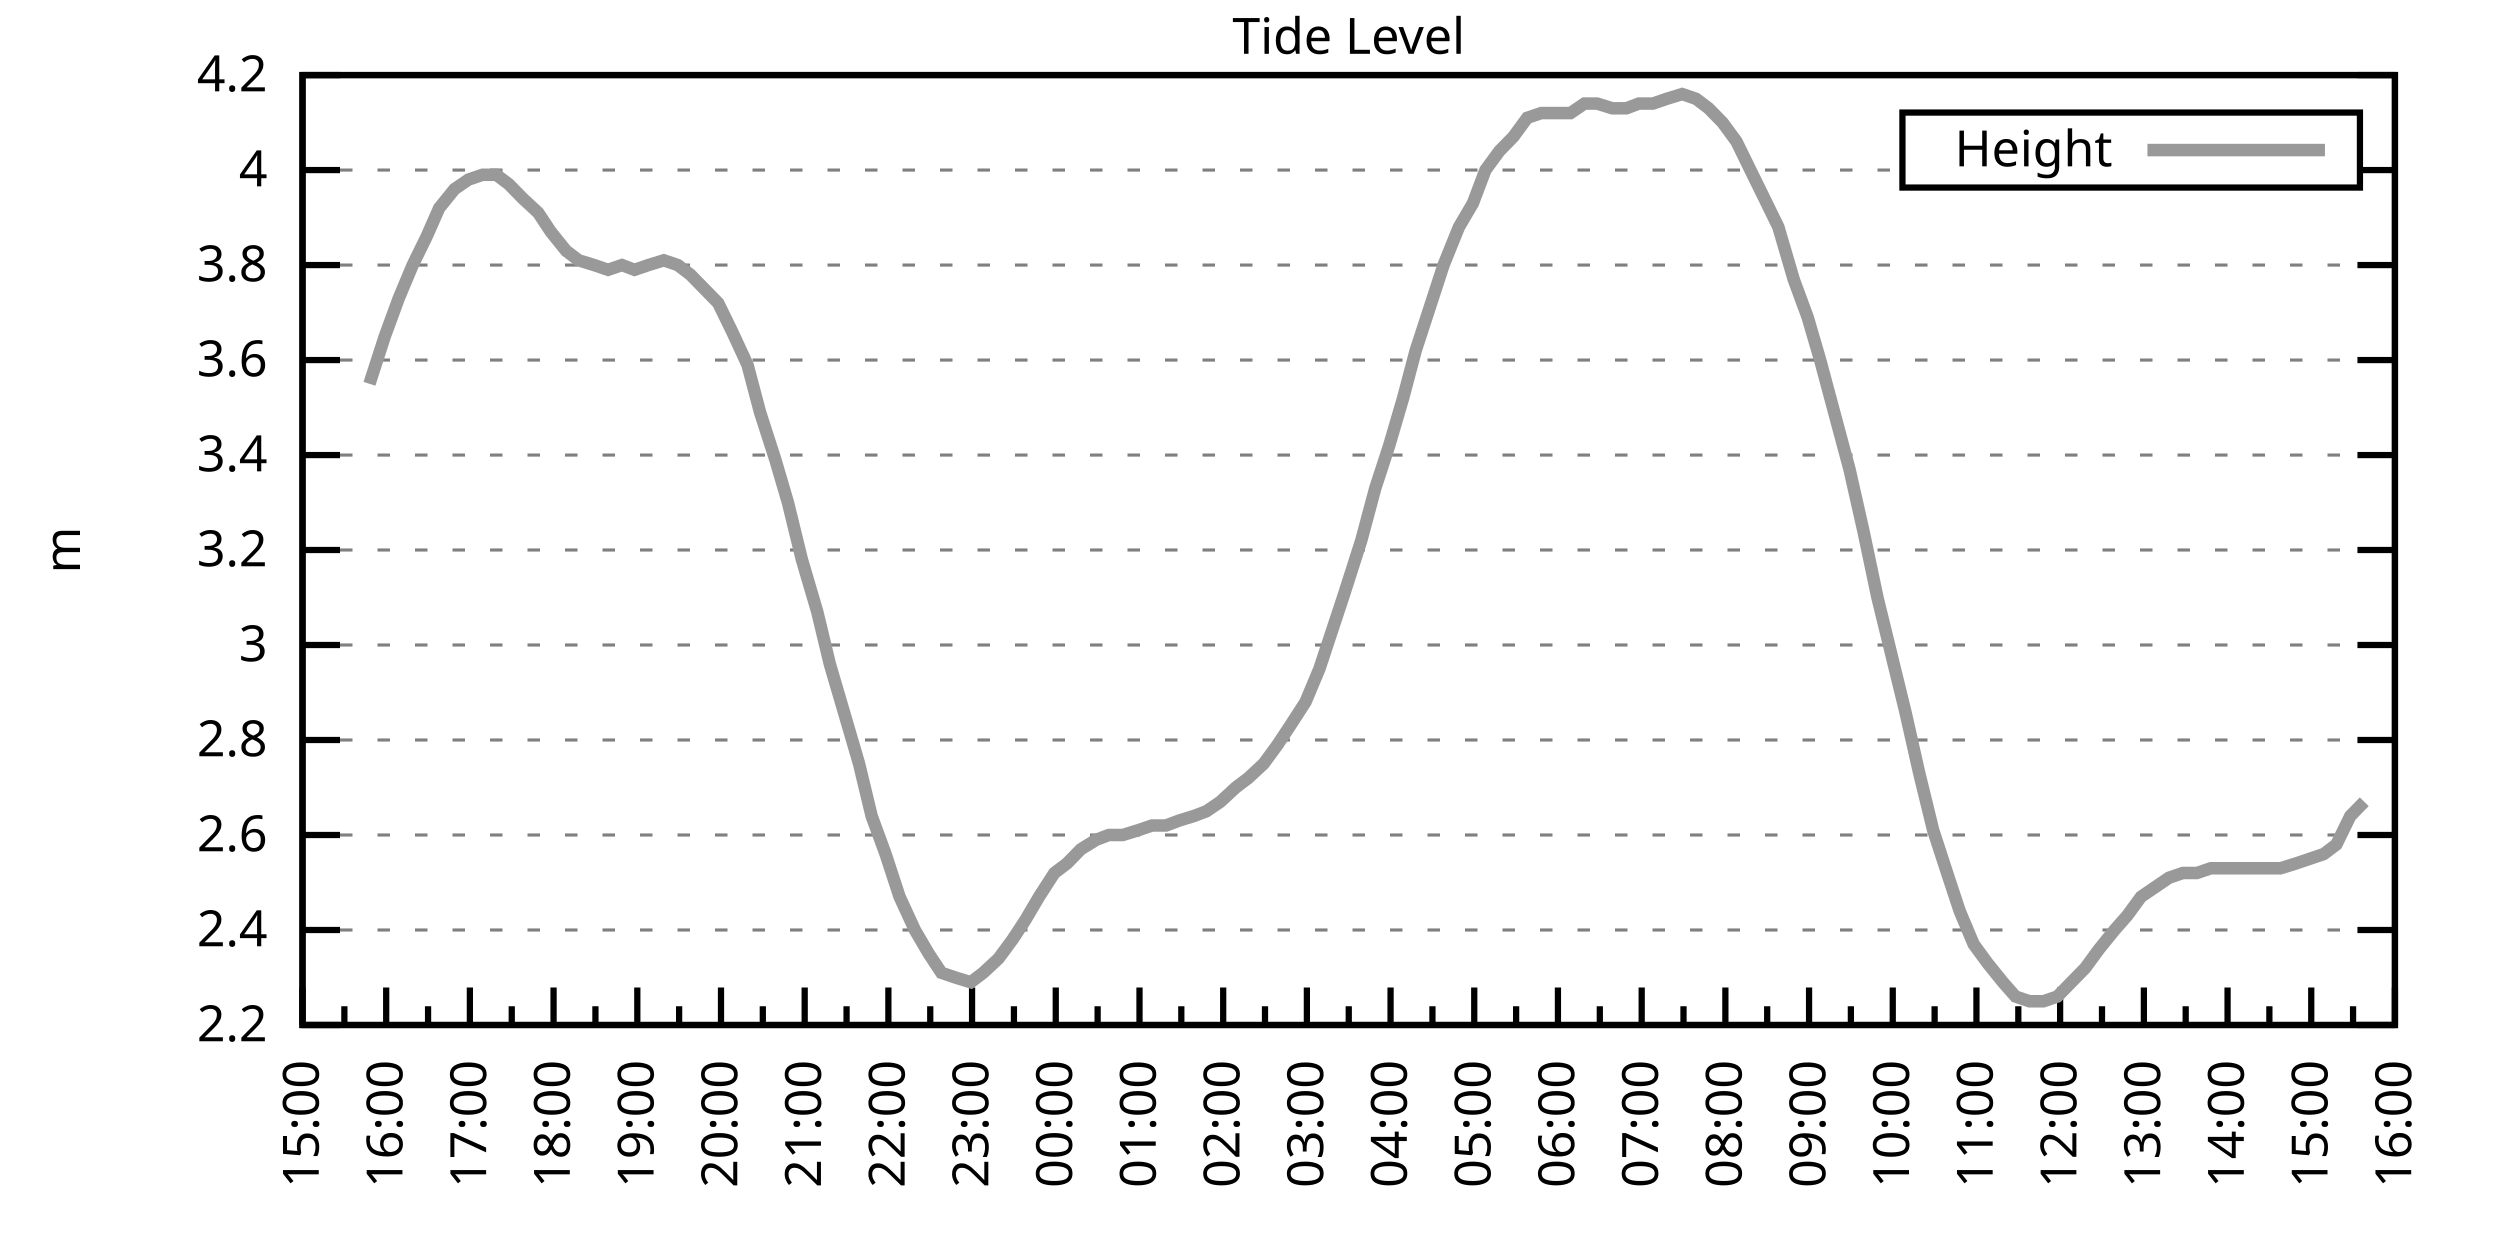
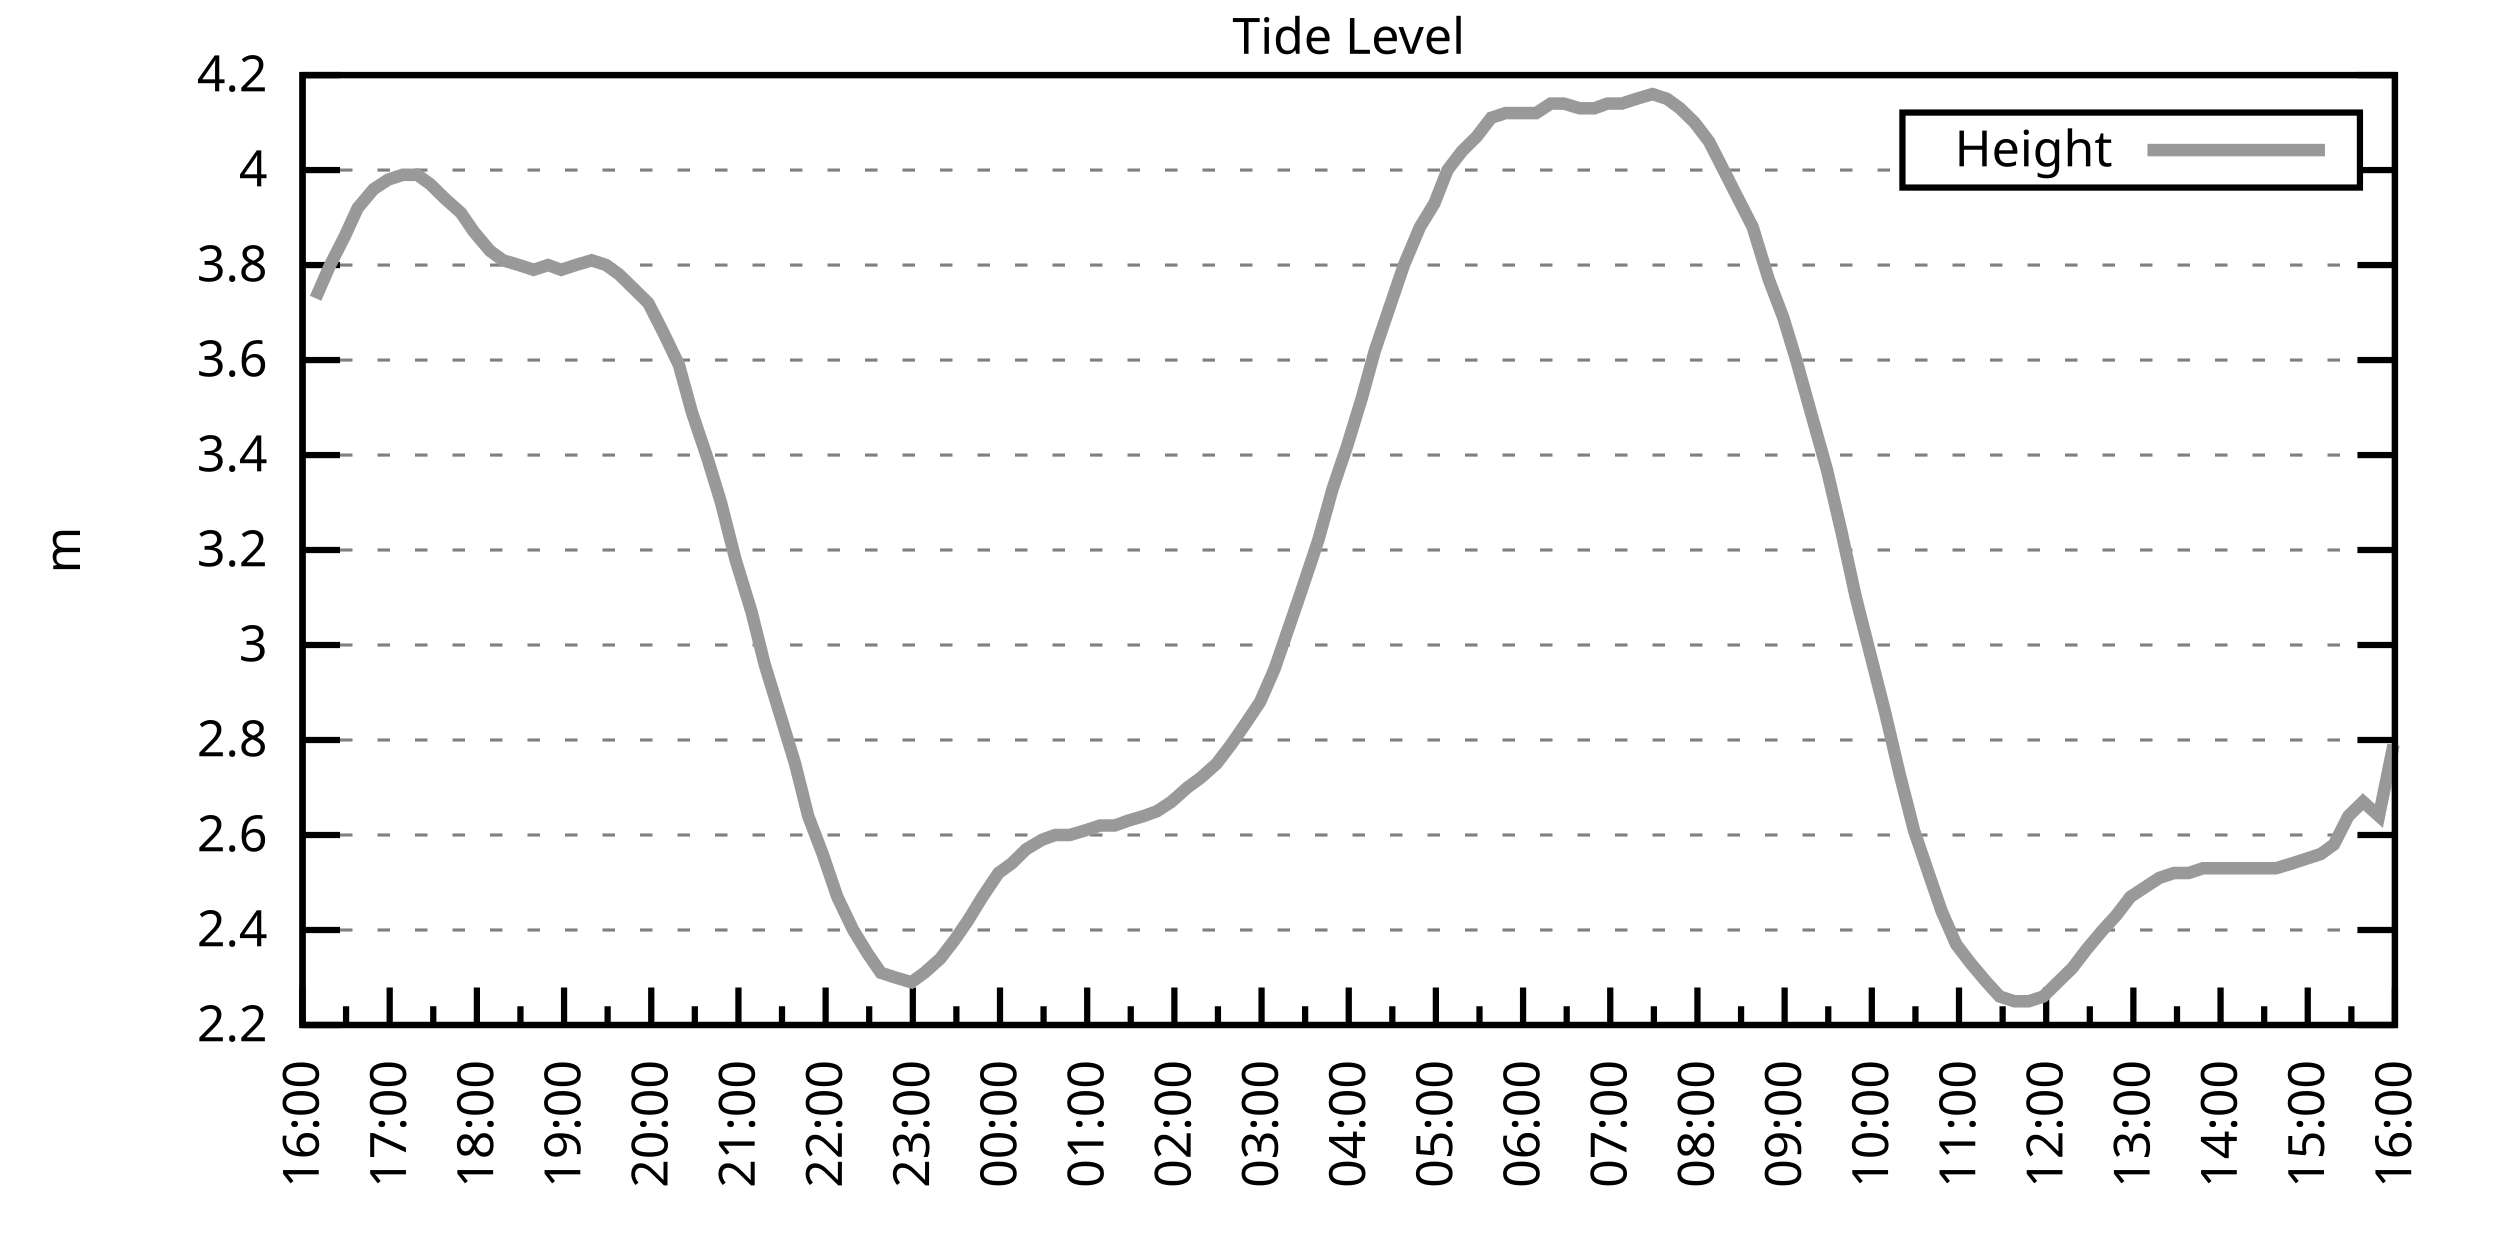
<svg xmlns="http://www.w3.org/2000/svg" xmlns:xlink="http://www.w3.org/1999/xlink" width="400" height="200" viewBox="0 0 400 200">
  <g id="gnuplot_canvas">
    <rect x="0" y="0" width="400" height="200" fill="none" />
    <defs>
      <circle id="gpDot" r="0.5" stroke-width="0.5" stroke="currentColor" />
      <path id="gpPt0" stroke-width="0.333" stroke="currentColor" d="M-1,0 h2 M0,-1 v2" />
      <path id="gpPt1" stroke-width="0.333" stroke="currentColor" d="M-1,-1 L1,1 M1,-1 L-1,1" />
      <path id="gpPt2" stroke-width="0.333" stroke="currentColor" d="M-1,0 L1,0 M0,-1 L0,1 M-1,-1 L1,1 M-1,1 L1,-1" />
      <rect id="gpPt3" stroke-width="0.333" stroke="currentColor" x="-1" y="-1" width="2" height="2" />
      <rect id="gpPt4" stroke-width="0.333" stroke="currentColor" fill="currentColor" x="-1" y="-1" width="2" height="2" />
      <circle id="gpPt5" stroke-width="0.333" stroke="currentColor" cx="0" cy="0" r="1" />
      <use xlink:href="#gpPt5" id="gpPt6" fill="currentColor" stroke="none" />
      <path id="gpPt7" stroke-width="0.333" stroke="currentColor" d="M0,-1.33 L-1.33,0.67 L1.33,0.67 z" />
      <use xlink:href="#gpPt7" id="gpPt8" fill="currentColor" stroke="none" />
      <use xlink:href="#gpPt7" id="gpPt9" stroke="currentColor" transform="rotate(180)" />
      <use xlink:href="#gpPt9" id="gpPt10" fill="currentColor" stroke="none" />
      <use xlink:href="#gpPt3" id="gpPt11" stroke="currentColor" transform="rotate(45)" />
      <use xlink:href="#gpPt11" id="gpPt12" fill="currentColor" stroke="none" />
      <path id="gpPt13" stroke-width="0.333" stroke="currentColor" d="M0,1.330 L1.265,0.411 L0.782,-1.067 L-0.782,-1.076 L-1.265,0.411 z" />
      <use xlink:href="#gpPt13" id="gpPt14" fill="currentColor" stroke="none" />
      <filter id="textbox" filterUnits="objectBoundingBox" x="0" y="0" height="1" width="1">
        <feFlood flood-color="white" flood-opacity="1" result="bgnd" />
        <feComposite in="SourceGraphic" in2="bgnd" operator="atop" />
      </filter>
      <filter id="greybox" filterUnits="objectBoundingBox" x="0" y="0" height="1" width="1">
        <feFlood flood-color="lightgrey" flood-opacity="1" result="grey" />
        <feComposite in="SourceGraphic" in2="grey" operator="atop" />
      </filter>
    </defs>
    <g fill="none" color="white" stroke="currentColor" stroke-width="1.00" stroke-linecap="butt" stroke-linejoin="miter">
</g>
    <g fill="none" color="black" stroke="currentColor" stroke-width="1.00" stroke-linecap="butt" stroke-linejoin="miter">
      <g stroke="none" shape-rendering="crispEdges">
        <polygon fill="rgb(255, 255, 255)" points="48.40,164.00 383.18,164.00 383.18,12.02 48.40,12.02 " />
      </g>
    </g>
    <g fill="none" color="black" stroke="currentColor" stroke-width="1.00" stroke-linecap="butt" stroke-linejoin="miter">
</g>
    <g fill="none" color="black" stroke="black" stroke-width="0.50" stroke-linecap="butt" stroke-linejoin="miter">
</g>
    <g fill="none" color="gray" stroke="currentColor" stroke-width="0.50" stroke-linecap="butt" stroke-linejoin="miter">
      <path stroke="gray" stroke-dasharray="2,4" class="gridline" d="M48.40,164.00 L383.19,164.00  " />
    </g>
    <g fill="none" color="gray" stroke="gray" stroke-width="1.00" stroke-linecap="butt" stroke-linejoin="miter">
</g>
    <g fill="none" color="black" stroke="currentColor" stroke-width="1.00" stroke-linecap="butt" stroke-linejoin="miter">
      <path stroke="black" d="M48.40,164.00 L54.40,164.00 M383.19,164.00 L377.19,164.00  " />
      <g transform="translate(42.80,166.60)" stroke="none" fill="black" font-family="Sans" font-size="8.00" text-anchor="end">
        <text>
          <tspan font-family="Sans"> 2.2</tspan>
        </text>
      </g>
    </g>
    <g fill="none" color="black" stroke="currentColor" stroke-width="1.00" stroke-linecap="butt" stroke-linejoin="miter">
</g>
    <g fill="none" color="black" stroke="black" stroke-width="0.50" stroke-linecap="butt" stroke-linejoin="miter">
</g>
    <g fill="none" color="gray" stroke="currentColor" stroke-width="0.50" stroke-linecap="butt" stroke-linejoin="miter">
      <path stroke="gray" stroke-dasharray="2,4" class="gridline" d="M48.40,148.80 L383.19,148.80  " />
    </g>
    <g fill="none" color="gray" stroke="gray" stroke-width="1.00" stroke-linecap="butt" stroke-linejoin="miter">
</g>
    <g fill="none" color="black" stroke="currentColor" stroke-width="1.00" stroke-linecap="butt" stroke-linejoin="miter">
      <path stroke="black" d="M48.40,148.80 L54.40,148.80 M383.19,148.80 L377.19,148.80  " />
      <g transform="translate(42.80,151.40)" stroke="none" fill="black" font-family="Sans" font-size="8.00" text-anchor="end">
        <text>
          <tspan font-family="Sans"> 2.4</tspan>
        </text>
      </g>
    </g>
    <g fill="none" color="black" stroke="currentColor" stroke-width="1.00" stroke-linecap="butt" stroke-linejoin="miter">
</g>
    <g fill="none" color="black" stroke="black" stroke-width="0.50" stroke-linecap="butt" stroke-linejoin="miter">
</g>
    <g fill="none" color="gray" stroke="currentColor" stroke-width="0.50" stroke-linecap="butt" stroke-linejoin="miter">
      <path stroke="gray" stroke-dasharray="2,4" class="gridline" d="M48.40,133.60 L383.19,133.60  " />
    </g>
    <g fill="none" color="gray" stroke="gray" stroke-width="1.00" stroke-linecap="butt" stroke-linejoin="miter">
</g>
    <g fill="none" color="black" stroke="currentColor" stroke-width="1.00" stroke-linecap="butt" stroke-linejoin="miter">
      <path stroke="black" d="M48.40,133.60 L54.40,133.60 M383.19,133.60 L377.19,133.60  " />
      <g transform="translate(42.80,136.20)" stroke="none" fill="black" font-family="Sans" font-size="8.00" text-anchor="end">
        <text>
          <tspan font-family="Sans"> 2.6</tspan>
        </text>
      </g>
    </g>
    <g fill="none" color="black" stroke="currentColor" stroke-width="1.00" stroke-linecap="butt" stroke-linejoin="miter">
</g>
    <g fill="none" color="black" stroke="black" stroke-width="0.50" stroke-linecap="butt" stroke-linejoin="miter">
</g>
    <g fill="none" color="gray" stroke="currentColor" stroke-width="0.50" stroke-linecap="butt" stroke-linejoin="miter">
      <path stroke="gray" stroke-dasharray="2,4" class="gridline" d="M48.40,118.40 L383.19,118.40  " />
    </g>
    <g fill="none" color="gray" stroke="gray" stroke-width="1.00" stroke-linecap="butt" stroke-linejoin="miter">
</g>
    <g fill="none" color="black" stroke="currentColor" stroke-width="1.00" stroke-linecap="butt" stroke-linejoin="miter">
      <path stroke="black" d="M48.40,118.40 L54.40,118.40 M383.19,118.40 L377.19,118.40  " />
      <g transform="translate(42.80,121.00)" stroke="none" fill="black" font-family="Sans" font-size="8.00" text-anchor="end">
        <text>
          <tspan font-family="Sans"> 2.8</tspan>
        </text>
      </g>
    </g>
    <g fill="none" color="black" stroke="currentColor" stroke-width="1.00" stroke-linecap="butt" stroke-linejoin="miter">
</g>
    <g fill="none" color="black" stroke="black" stroke-width="0.50" stroke-linecap="butt" stroke-linejoin="miter">
</g>
    <g fill="none" color="gray" stroke="currentColor" stroke-width="0.50" stroke-linecap="butt" stroke-linejoin="miter">
      <path stroke="gray" stroke-dasharray="2,4" class="gridline" d="M48.40,103.20 L383.19,103.20  " />
    </g>
    <g fill="none" color="gray" stroke="gray" stroke-width="1.00" stroke-linecap="butt" stroke-linejoin="miter">
</g>
    <g fill="none" color="black" stroke="currentColor" stroke-width="1.00" stroke-linecap="butt" stroke-linejoin="miter">
      <path stroke="black" d="M48.40,103.20 L54.40,103.20 M383.19,103.20 L377.19,103.20  " />
      <g transform="translate(42.80,105.80)" stroke="none" fill="black" font-family="Sans" font-size="8.00" text-anchor="end">
        <text>
          <tspan font-family="Sans"> 3</tspan>
        </text>
      </g>
    </g>
    <g fill="none" color="black" stroke="currentColor" stroke-width="1.00" stroke-linecap="butt" stroke-linejoin="miter">
</g>
    <g fill="none" color="black" stroke="black" stroke-width="0.50" stroke-linecap="butt" stroke-linejoin="miter">
</g>
    <g fill="none" color="gray" stroke="currentColor" stroke-width="0.50" stroke-linecap="butt" stroke-linejoin="miter">
      <path stroke="gray" stroke-dasharray="2,4" class="gridline" d="M48.40,88.00 L383.19,88.00  " />
    </g>
    <g fill="none" color="gray" stroke="gray" stroke-width="1.00" stroke-linecap="butt" stroke-linejoin="miter">
</g>
    <g fill="none" color="black" stroke="currentColor" stroke-width="1.00" stroke-linecap="butt" stroke-linejoin="miter">
      <path stroke="black" d="M48.40,88.00 L54.40,88.00 M383.19,88.00 L377.19,88.00  " />
      <g transform="translate(42.80,90.60)" stroke="none" fill="black" font-family="Sans" font-size="8.00" text-anchor="end">
        <text>
          <tspan font-family="Sans"> 3.2</tspan>
        </text>
      </g>
    </g>
    <g fill="none" color="black" stroke="currentColor" stroke-width="1.00" stroke-linecap="butt" stroke-linejoin="miter">
</g>
    <g fill="none" color="black" stroke="black" stroke-width="0.50" stroke-linecap="butt" stroke-linejoin="miter">
</g>
    <g fill="none" color="gray" stroke="currentColor" stroke-width="0.50" stroke-linecap="butt" stroke-linejoin="miter">
      <path stroke="gray" stroke-dasharray="2,4" class="gridline" d="M48.40,72.81 L383.19,72.81  " />
    </g>
    <g fill="none" color="gray" stroke="gray" stroke-width="1.00" stroke-linecap="butt" stroke-linejoin="miter">
</g>
    <g fill="none" color="black" stroke="currentColor" stroke-width="1.00" stroke-linecap="butt" stroke-linejoin="miter">
      <path stroke="black" d="M48.40,72.81 L54.40,72.81 M383.19,72.81 L377.19,72.81  " />
      <g transform="translate(42.80,75.41)" stroke="none" fill="black" font-family="Sans" font-size="8.00" text-anchor="end">
        <text>
          <tspan font-family="Sans"> 3.4</tspan>
        </text>
      </g>
    </g>
    <g fill="none" color="black" stroke="currentColor" stroke-width="1.00" stroke-linecap="butt" stroke-linejoin="miter">
</g>
    <g fill="none" color="black" stroke="black" stroke-width="0.50" stroke-linecap="butt" stroke-linejoin="miter">
</g>
    <g fill="none" color="gray" stroke="currentColor" stroke-width="0.50" stroke-linecap="butt" stroke-linejoin="miter">
      <path stroke="gray" stroke-dasharray="2,4" class="gridline" d="M48.40,57.61 L383.19,57.61  " />
    </g>
    <g fill="none" color="gray" stroke="gray" stroke-width="1.00" stroke-linecap="butt" stroke-linejoin="miter">
</g>
    <g fill="none" color="black" stroke="currentColor" stroke-width="1.00" stroke-linecap="butt" stroke-linejoin="miter">
      <path stroke="black" d="M48.40,57.61 L54.40,57.61 M383.19,57.61 L377.19,57.61  " />
      <g transform="translate(42.80,60.21)" stroke="none" fill="black" font-family="Sans" font-size="8.00" text-anchor="end">
        <text>
          <tspan font-family="Sans"> 3.6</tspan>
        </text>
      </g>
    </g>
    <g fill="none" color="black" stroke="currentColor" stroke-width="1.00" stroke-linecap="butt" stroke-linejoin="miter">
</g>
    <g fill="none" color="black" stroke="black" stroke-width="0.50" stroke-linecap="butt" stroke-linejoin="miter">
</g>
    <g fill="none" color="gray" stroke="currentColor" stroke-width="0.50" stroke-linecap="butt" stroke-linejoin="miter">
      <path stroke="gray" stroke-dasharray="2,4" class="gridline" d="M48.40,42.41 L383.19,42.41  " />
    </g>
    <g fill="none" color="gray" stroke="gray" stroke-width="1.00" stroke-linecap="butt" stroke-linejoin="miter">
</g>
    <g fill="none" color="black" stroke="currentColor" stroke-width="1.00" stroke-linecap="butt" stroke-linejoin="miter">
      <path stroke="black" d="M48.40,42.41 L54.40,42.41 M383.19,42.41 L377.19,42.41  " />
      <g transform="translate(42.80,45.01)" stroke="none" fill="black" font-family="Sans" font-size="8.00" text-anchor="end">
        <text>
          <tspan font-family="Sans"> 3.8</tspan>
        </text>
      </g>
    </g>
    <g fill="none" color="black" stroke="currentColor" stroke-width="1.00" stroke-linecap="butt" stroke-linejoin="miter">
</g>
    <g fill="none" color="black" stroke="black" stroke-width="0.50" stroke-linecap="butt" stroke-linejoin="miter">
</g>
    <g fill="none" color="gray" stroke="currentColor" stroke-width="0.50" stroke-linecap="butt" stroke-linejoin="miter">
      <path stroke="gray" stroke-dasharray="2,4" class="gridline" d="M48.40,27.21 L304.39,27.21 M377.59,27.21 L383.19,27.21  " />
    </g>
    <g fill="none" color="gray" stroke="gray" stroke-width="1.00" stroke-linecap="butt" stroke-linejoin="miter">
</g>
    <g fill="none" color="black" stroke="currentColor" stroke-width="1.00" stroke-linecap="butt" stroke-linejoin="miter">
      <path stroke="black" d="M48.40,27.21 L54.40,27.21 M383.19,27.21 L377.19,27.21  " />
      <g transform="translate(42.80,29.81)" stroke="none" fill="black" font-family="Sans" font-size="8.00" text-anchor="end">
        <text>
          <tspan font-family="Sans"> 4</tspan>
        </text>
      </g>
    </g>
    <g fill="none" color="black" stroke="currentColor" stroke-width="1.00" stroke-linecap="butt" stroke-linejoin="miter">
</g>
    <g fill="none" color="black" stroke="black" stroke-width="0.50" stroke-linecap="butt" stroke-linejoin="miter">
</g>
    <g fill="none" color="gray" stroke="currentColor" stroke-width="0.50" stroke-linecap="butt" stroke-linejoin="miter">
      <path stroke="gray" stroke-dasharray="2,4" class="gridline" d="M48.40,12.01 L383.19,12.01  " />
    </g>
    <g fill="none" color="gray" stroke="gray" stroke-width="1.00" stroke-linecap="butt" stroke-linejoin="miter">
</g>
    <g fill="none" color="black" stroke="currentColor" stroke-width="1.00" stroke-linecap="butt" stroke-linejoin="miter">
      <path stroke="black" d="M48.40,12.01 L54.40,12.01 M383.19,12.01 L377.19,12.01  " />
      <g transform="translate(42.80,14.61)" stroke="none" fill="black" font-family="Sans" font-size="8.00" text-anchor="end">
        <text>
          <tspan font-family="Sans"> 4.2</tspan>
        </text>
      </g>
    </g>
    <g fill="none" color="black" stroke="currentColor" stroke-width="1.00" stroke-linecap="butt" stroke-linejoin="miter">
      <path stroke="black" d="M48.40,164.00 L48.40,158.00  " />
      <g transform="translate(51.00,169.60) rotate(270)" stroke="none" fill="black" font-family="Sans" font-size="8.00" text-anchor="end">
        <text>
+           <tspan font-family="Sans">16:00</tspan>
+         </text>
+       </g>
+     </g>
+     <g fill="none" color="black" stroke="currentColor" stroke-width="1.00" stroke-linecap="butt" stroke-linejoin="miter">
+       <path stroke="black" d="M55.37,164.00 L55.37,161.00 M62.35,164.00 L62.35,158.00  " />
+       <g transform="translate(64.95,169.60) rotate(270)" stroke="none" fill="black" font-family="Sans" font-size="8.00" text-anchor="end">
+         <text>
+           <tspan font-family="Sans">17:00</tspan>
+         </text>
+       </g>
+     </g>
+     <g fill="none" color="black" stroke="currentColor" stroke-width="1.00" stroke-linecap="butt" stroke-linejoin="miter">
+       <path stroke="black" d="M69.32,164.00 L69.32,161.00 M76.30,164.00 L76.30,158.00  " />
+       <g transform="translate(78.90,169.60) rotate(270)" stroke="none" fill="black" font-family="Sans" font-size="8.00" text-anchor="end">
+         <text>
+           <tspan font-family="Sans">18:00</tspan>
+         </text>
+       </g>
+     </g>
+     <g fill="none" color="black" stroke="currentColor" stroke-width="1.00" stroke-linecap="butt" stroke-linejoin="miter">
+       <path stroke="black" d="M83.27,164.00 L83.27,161.00 M90.25,164.00 L90.25,158.00  " />
+       <g transform="translate(92.85,169.60) rotate(270)" stroke="none" fill="black" font-family="Sans" font-size="8.00" text-anchor="end">
+         <text>
+           <tspan font-family="Sans">19:00</tspan>
+         </text>
+       </g>
+     </g>
+     <g fill="none" color="black" stroke="currentColor" stroke-width="1.00" stroke-linecap="butt" stroke-linejoin="miter">
+       <path stroke="black" d="M97.22,164.00 L97.22,161.00 M104.20,164.00 L104.20,158.00  " />
+       <g transform="translate(106.80,169.60) rotate(270)" stroke="none" fill="black" font-family="Sans" font-size="8.00" text-anchor="end">
+         <text>
+           <tspan font-family="Sans">20:00</tspan>
+         </text>
+       </g>
+     </g>
+     <g fill="none" color="black" stroke="currentColor" stroke-width="1.00" stroke-linecap="butt" stroke-linejoin="miter">
+       <path stroke="black" d="M111.17,164.00 L111.17,161.00 M118.15,164.00 L118.15,158.00  " />
+       <g transform="translate(120.75,169.60) rotate(270)" stroke="none" fill="black" font-family="Sans" font-size="8.00" text-anchor="end">
+         <text>
+           <tspan font-family="Sans">21:00</tspan>
+         </text>
+       </g>
+     </g>
+     <g fill="none" color="black" stroke="currentColor" stroke-width="1.00" stroke-linecap="butt" stroke-linejoin="miter">
+       <path stroke="black" d="M125.12,164.00 L125.12,161.00 M132.10,164.00 L132.10,158.00  " />
+       <g transform="translate(134.70,169.60) rotate(270)" stroke="none" fill="black" font-family="Sans" font-size="8.00" text-anchor="end">
+         <text>
+           <tspan font-family="Sans">22:00</tspan>
+         </text>
+       </g>
+     </g>
+     <g fill="none" color="black" stroke="currentColor" stroke-width="1.00" stroke-linecap="butt" stroke-linejoin="miter">
+       <path stroke="black" d="M139.07,164.00 L139.07,161.00 M146.05,164.00 L146.05,158.00  " />
+       <g transform="translate(148.65,169.60) rotate(270)" stroke="none" fill="black" font-family="Sans" font-size="8.00" text-anchor="end">
+         <text>
+           <tspan font-family="Sans">23:00</tspan>
+         </text>
+       </g>
+     </g>
+     <g fill="none" color="black" stroke="currentColor" stroke-width="1.00" stroke-linecap="butt" stroke-linejoin="miter">
+       <path stroke="black" d="M153.02,164.00 L153.02,161.00 M160.00,164.00 L160.00,158.00  " />
+       <g transform="translate(162.60,169.60) rotate(270)" stroke="none" fill="black" font-family="Sans" font-size="8.00" text-anchor="end">
+         <text>
+           <tspan font-family="Sans">00:00</tspan>
+         </text>
+       </g>
+     </g>
+     <g fill="none" color="black" stroke="currentColor" stroke-width="1.00" stroke-linecap="butt" stroke-linejoin="miter">
+       <path stroke="black" d="M166.97,164.00 L166.97,161.00 M173.95,164.00 L173.95,158.00  " />
+       <g transform="translate(176.55,169.60) rotate(270)" stroke="none" fill="black" font-family="Sans" font-size="8.00" text-anchor="end">
+         <text>
+           <tspan font-family="Sans">01:00</tspan>
+         </text>
+       </g>
+     </g>
+     <g fill="none" color="black" stroke="currentColor" stroke-width="1.00" stroke-linecap="butt" stroke-linejoin="miter">
+       <path stroke="black" d="M180.92,164.00 L180.92,161.00 M187.90,164.00 L187.90,158.00  " />
+       <g transform="translate(190.50,169.60) rotate(270)" stroke="none" fill="black" font-family="Sans" font-size="8.00" text-anchor="end">
+         <text>
+           <tspan font-family="Sans">02:00</tspan>
+         </text>
+       </g>
+     </g>
+     <g fill="none" color="black" stroke="currentColor" stroke-width="1.00" stroke-linecap="butt" stroke-linejoin="miter">
+       <path stroke="black" d="M194.87,164.00 L194.87,161.00 M201.85,164.00 L201.85,158.00  " />
+       <g transform="translate(204.45,169.60) rotate(270)" stroke="none" fill="black" font-family="Sans" font-size="8.00" text-anchor="end">
+         <text>
+           <tspan font-family="Sans">03:00</tspan>
+         </text>
+       </g>
+     </g>
+     <g fill="none" color="black" stroke="currentColor" stroke-width="1.00" stroke-linecap="butt" stroke-linejoin="miter">
+       <path stroke="black" d="M208.82,164.00 L208.82,161.00 M215.80,164.00 L215.80,158.00  " />
+       <g transform="translate(218.40,169.60) rotate(270)" stroke="none" fill="black" font-family="Sans" font-size="8.00" text-anchor="end">
+         <text>
+           <tspan font-family="Sans">04:00</tspan>
+         </text>
+       </g>
+     </g>
+     <g fill="none" color="black" stroke="currentColor" stroke-width="1.00" stroke-linecap="butt" stroke-linejoin="miter">
+       <path stroke="black" d="M222.77,164.00 L222.77,161.00 M229.74,164.00 L229.74,158.00  " />
+       <g transform="translate(232.34,169.60) rotate(270)" stroke="none" fill="black" font-family="Sans" font-size="8.00" text-anchor="end">
+         <text>
+           <tspan font-family="Sans">05:00</tspan>
+         </text>
+       </g>
+     </g>
+     <g fill="none" color="black" stroke="currentColor" stroke-width="1.00" stroke-linecap="butt" stroke-linejoin="miter">
+       <path stroke="black" d="M236.72,164.00 L236.72,161.00 M243.69,164.00 L243.69,158.00  " />
+       <g transform="translate(246.29,169.60) rotate(270)" stroke="none" fill="black" font-family="Sans" font-size="8.00" text-anchor="end">
+         <text>
+           <tspan font-family="Sans">06:00</tspan>
+         </text>
+       </g>
+     </g>
+     <g fill="none" color="black" stroke="currentColor" stroke-width="1.00" stroke-linecap="butt" stroke-linejoin="miter">
+       <path stroke="black" d="M250.67,164.00 L250.67,161.00 M257.64,164.00 L257.64,158.00  " />
+       <g transform="translate(260.24,169.60) rotate(270)" stroke="none" fill="black" font-family="Sans" font-size="8.00" text-anchor="end">
+         <text>
+           <tspan font-family="Sans">07:00</tspan>
+         </text>
+       </g>
+     </g>
+     <g fill="none" color="black" stroke="currentColor" stroke-width="1.00" stroke-linecap="butt" stroke-linejoin="miter">
+       <path stroke="black" d="M264.62,164.00 L264.62,161.00 M271.59,164.00 L271.59,158.00  " />
+       <g transform="translate(274.19,169.60) rotate(270)" stroke="none" fill="black" font-family="Sans" font-size="8.00" text-anchor="end">
+         <text>
+           <tspan font-family="Sans">08:00</tspan>
+         </text>
+       </g>
+     </g>
+     <g fill="none" color="black" stroke="currentColor" stroke-width="1.00" stroke-linecap="butt" stroke-linejoin="miter">
+       <path stroke="black" d="M278.57,164.00 L278.57,161.00 M285.54,164.00 L285.54,158.00  " />
+       <g transform="translate(288.14,169.60) rotate(270)" stroke="none" fill="black" font-family="Sans" font-size="8.00" text-anchor="end">
+         <text>
+           <tspan font-family="Sans">09:00</tspan>
+         </text>
+       </g>
+     </g>
+     <g fill="none" color="black" stroke="currentColor" stroke-width="1.00" stroke-linecap="butt" stroke-linejoin="miter">
+       <path stroke="black" d="M292.52,164.00 L292.52,161.00 M299.49,164.00 L299.49,158.00  " />
+       <g transform="translate(302.09,169.60) rotate(270)" stroke="none" fill="black" font-family="Sans" font-size="8.00" text-anchor="end">
+         <text>
+           <tspan font-family="Sans">10:00</tspan>
+         </text>
+       </g>
+     </g>
+     <g fill="none" color="black" stroke="currentColor" stroke-width="1.00" stroke-linecap="butt" stroke-linejoin="miter">
+       <path stroke="black" d="M306.47,164.00 L306.47,161.00 M313.44,164.00 L313.44,158.00  " />
+       <g transform="translate(316.04,169.60) rotate(270)" stroke="none" fill="black" font-family="Sans" font-size="8.00" text-anchor="end">
+         <text>
+           <tspan font-family="Sans">11:00</tspan>
+         </text>
+       </g>
+     </g>
+     <g fill="none" color="black" stroke="currentColor" stroke-width="1.00" stroke-linecap="butt" stroke-linejoin="miter">
+       <path stroke="black" d="M320.42,164.00 L320.42,161.00 M327.39,164.00 L327.39,158.00  " />
+       <g transform="translate(329.99,169.60) rotate(270)" stroke="none" fill="black" font-family="Sans" font-size="8.00" text-anchor="end">
+         <text>
+           <tspan font-family="Sans">12:00</tspan>
+         </text>
+       </g>
+     </g>
+     <g fill="none" color="black" stroke="currentColor" stroke-width="1.00" stroke-linecap="butt" stroke-linejoin="miter">
+       <path stroke="black" d="M334.37,164.00 L334.37,161.00 M341.34,164.00 L341.34,158.00  " />
+       <g transform="translate(343.94,169.60) rotate(270)" stroke="none" fill="black" font-family="Sans" font-size="8.00" text-anchor="end">
+         <text>
+           <tspan font-family="Sans">13:00</tspan>
+         </text>
+       </g>
+     </g>
+     <g fill="none" color="black" stroke="currentColor" stroke-width="1.00" stroke-linecap="butt" stroke-linejoin="miter">
+       <path stroke="black" d="M348.32,164.00 L348.32,161.00 M355.29,164.00 L355.29,158.00  " />
+       <g transform="translate(357.89,169.60) rotate(270)" stroke="none" fill="black" font-family="Sans" font-size="8.00" text-anchor="end">
+         <text>
+           <tspan font-family="Sans">14:00</tspan>
+         </text>
+       </g>
+     </g>
+     <g fill="none" color="black" stroke="currentColor" stroke-width="1.00" stroke-linecap="butt" stroke-linejoin="miter">
+       <path stroke="black" d="M362.27,164.00 L362.27,161.00 M369.24,164.00 L369.24,158.00  " />
+       <g transform="translate(371.84,169.60) rotate(270)" stroke="none" fill="black" font-family="Sans" font-size="8.00" text-anchor="end">
+         <text>
          <tspan font-family="Sans">15:00</tspan>
        </text>
      </g>
    </g>
    <g fill="none" color="black" stroke="currentColor" stroke-width="1.00" stroke-linecap="butt" stroke-linejoin="miter">
-       <path stroke="black" d="M55.10,164.00 L55.10,161.00 M61.79,164.00 L61.79,158.00  " />
-       <g transform="translate(64.39,169.60) rotate(270)" stroke="none" fill="black" font-family="Sans" font-size="8.00" text-anchor="end">
-         <text>
-           <tspan font-family="Sans">16:00</tspan>
-         </text>
-       </g>
-     </g>
-     <g fill="none" color="black" stroke="currentColor" stroke-width="1.00" stroke-linecap="butt" stroke-linejoin="miter">
-       <path stroke="black" d="M68.49,164.00 L68.49,161.00 M75.18,164.00 L75.18,158.00  " />
-       <g transform="translate(77.78,169.60) rotate(270)" stroke="none" fill="black" font-family="Sans" font-size="8.00" text-anchor="end">
-         <text>
-           <tspan font-family="Sans">17:00</tspan>
-         </text>
-       </g>
-     </g>
-     <g fill="none" color="black" stroke="currentColor" stroke-width="1.00" stroke-linecap="butt" stroke-linejoin="miter">
-       <path stroke="black" d="M81.88,164.00 L81.88,161.00 M88.57,164.00 L88.57,158.00  " />
-       <g transform="translate(91.17,169.60) rotate(270)" stroke="none" fill="black" font-family="Sans" font-size="8.00" text-anchor="end">
-         <text>
-           <tspan font-family="Sans">18:00</tspan>
-         </text>
-       </g>
-     </g>
-     <g fill="none" color="black" stroke="currentColor" stroke-width="1.00" stroke-linecap="butt" stroke-linejoin="miter">
-       <path stroke="black" d="M95.27,164.00 L95.27,161.00 M101.97,164.00 L101.97,158.00  " />
-       <g transform="translate(104.57,169.60) rotate(270)" stroke="none" fill="black" font-family="Sans" font-size="8.00" text-anchor="end">
-         <text>
-           <tspan font-family="Sans">19:00</tspan>
-         </text>
-       </g>
-     </g>
-     <g fill="none" color="black" stroke="currentColor" stroke-width="1.00" stroke-linecap="butt" stroke-linejoin="miter">
-       <path stroke="black" d="M108.66,164.00 L108.66,161.00 M115.36,164.00 L115.36,158.00  " />
-       <g transform="translate(117.96,169.60) rotate(270)" stroke="none" fill="black" font-family="Sans" font-size="8.00" text-anchor="end">
-         <text>
-           <tspan font-family="Sans">20:00</tspan>
-         </text>
-       </g>
-     </g>
-     <g fill="none" color="black" stroke="currentColor" stroke-width="1.00" stroke-linecap="butt" stroke-linejoin="miter">
-       <path stroke="black" d="M122.05,164.00 L122.05,161.00 M128.75,164.00 L128.75,158.00  " />
-       <g transform="translate(131.35,169.60) rotate(270)" stroke="none" fill="black" font-family="Sans" font-size="8.00" text-anchor="end">
-         <text>
-           <tspan font-family="Sans">21:00</tspan>
-         </text>
-       </g>
-     </g>
-     <g fill="none" color="black" stroke="currentColor" stroke-width="1.00" stroke-linecap="butt" stroke-linejoin="miter">
-       <path stroke="black" d="M135.45,164.00 L135.45,161.00 M142.14,164.00 L142.14,158.00  " />
-       <g transform="translate(144.74,169.60) rotate(270)" stroke="none" fill="black" font-family="Sans" font-size="8.00" text-anchor="end">
-         <text>
-           <tspan font-family="Sans">22:00</tspan>
-         </text>
-       </g>
-     </g>
-     <g fill="none" color="black" stroke="currentColor" stroke-width="1.00" stroke-linecap="butt" stroke-linejoin="miter">
-       <path stroke="black" d="M148.84,164.00 L148.84,161.00 M155.53,164.00 L155.53,158.00  " />
-       <g transform="translate(158.13,169.60) rotate(270)" stroke="none" fill="black" font-family="Sans" font-size="8.00" text-anchor="end">
-         <text>
-           <tspan font-family="Sans">23:00</tspan>
-         </text>
-       </g>
-     </g>
-     <g fill="none" color="black" stroke="currentColor" stroke-width="1.00" stroke-linecap="butt" stroke-linejoin="miter">
-       <path stroke="black" d="M162.23,164.00 L162.23,161.00 M168.92,164.00 L168.92,158.00  " />
-       <g transform="translate(171.52,169.60) rotate(270)" stroke="none" fill="black" font-family="Sans" font-size="8.00" text-anchor="end">
-         <text>
-           <tspan font-family="Sans">00:00</tspan>
-         </text>
-       </g>
-     </g>
-     <g fill="none" color="black" stroke="currentColor" stroke-width="1.00" stroke-linecap="butt" stroke-linejoin="miter">
-       <path stroke="black" d="M175.62,164.00 L175.62,161.00 M182.32,164.00 L182.32,158.00  " />
-       <g transform="translate(184.92,169.60) rotate(270)" stroke="none" fill="black" font-family="Sans" font-size="8.00" text-anchor="end">
-         <text>
-           <tspan font-family="Sans">01:00</tspan>
-         </text>
-       </g>
-     </g>
-     <g fill="none" color="black" stroke="currentColor" stroke-width="1.00" stroke-linecap="butt" stroke-linejoin="miter">
-       <path stroke="black" d="M189.01,164.00 L189.01,161.00 M195.71,164.00 L195.71,158.00  " />
-       <g transform="translate(198.31,169.60) rotate(270)" stroke="none" fill="black" font-family="Sans" font-size="8.00" text-anchor="end">
-         <text>
-           <tspan font-family="Sans">02:00</tspan>
-         </text>
-       </g>
-     </g>
-     <g fill="none" color="black" stroke="currentColor" stroke-width="1.00" stroke-linecap="butt" stroke-linejoin="miter">
-       <path stroke="black" d="M202.40,164.00 L202.40,161.00 M209.10,164.00 L209.10,158.00  " />
-       <g transform="translate(211.70,169.60) rotate(270)" stroke="none" fill="black" font-family="Sans" font-size="8.00" text-anchor="end">
-         <text>
-           <tspan font-family="Sans">03:00</tspan>
-         </text>
-       </g>
-     </g>
-     <g fill="none" color="black" stroke="currentColor" stroke-width="1.00" stroke-linecap="butt" stroke-linejoin="miter">
-       <path stroke="black" d="M215.80,164.00 L215.80,161.00 M222.49,164.00 L222.49,158.00  " />
-       <g transform="translate(225.09,169.60) rotate(270)" stroke="none" fill="black" font-family="Sans" font-size="8.00" text-anchor="end">
-         <text>
-           <tspan font-family="Sans">04:00</tspan>
-         </text>
-       </g>
-     </g>
-     <g fill="none" color="black" stroke="currentColor" stroke-width="1.00" stroke-linecap="butt" stroke-linejoin="miter">
-       <path stroke="black" d="M229.19,164.00 L229.19,161.00 M235.88,164.00 L235.88,158.00  " />
-       <g transform="translate(238.48,169.60) rotate(270)" stroke="none" fill="black" font-family="Sans" font-size="8.00" text-anchor="end">
-         <text>
-           <tspan font-family="Sans">05:00</tspan>
-         </text>
-       </g>
-     </g>
-     <g fill="none" color="black" stroke="currentColor" stroke-width="1.00" stroke-linecap="butt" stroke-linejoin="miter">
-       <path stroke="black" d="M242.58,164.00 L242.58,161.00 M249.27,164.00 L249.27,158.00  " />
-       <g transform="translate(251.87,169.60) rotate(270)" stroke="none" fill="black" font-family="Sans" font-size="8.00" text-anchor="end">
-         <text>
-           <tspan font-family="Sans">06:00</tspan>
-         </text>
-       </g>
-     </g>
-     <g fill="none" color="black" stroke="currentColor" stroke-width="1.00" stroke-linecap="butt" stroke-linejoin="miter">
-       <path stroke="black" d="M255.97,164.00 L255.97,161.00 M262.67,164.00 L262.67,158.00  " />
-       <g transform="translate(265.27,169.60) rotate(270)" stroke="none" fill="black" font-family="Sans" font-size="8.00" text-anchor="end">
-         <text>
-           <tspan font-family="Sans">07:00</tspan>
-         </text>
-       </g>
-     </g>
-     <g fill="none" color="black" stroke="currentColor" stroke-width="1.00" stroke-linecap="butt" stroke-linejoin="miter">
-       <path stroke="black" d="M269.36,164.00 L269.36,161.00 M276.06,164.00 L276.06,158.00  " />
-       <g transform="translate(278.66,169.60) rotate(270)" stroke="none" fill="black" font-family="Sans" font-size="8.00" text-anchor="end">
-         <text>
-           <tspan font-family="Sans">08:00</tspan>
-         </text>
-       </g>
-     </g>
-     <g fill="none" color="black" stroke="currentColor" stroke-width="1.00" stroke-linecap="butt" stroke-linejoin="miter">
-       <path stroke="black" d="M282.75,164.00 L282.75,161.00 M289.45,164.00 L289.45,158.00  " />
-       <g transform="translate(292.05,169.60) rotate(270)" stroke="none" fill="black" font-family="Sans" font-size="8.00" text-anchor="end">
-         <text>
-           <tspan font-family="Sans">09:00</tspan>
-         </text>
-       </g>
-     </g>
-     <g fill="none" color="black" stroke="currentColor" stroke-width="1.00" stroke-linecap="butt" stroke-linejoin="miter">
-       <path stroke="black" d="M296.14,164.00 L296.14,161.00 M302.84,164.00 L302.84,158.00  " />
-       <g transform="translate(305.44,169.60) rotate(270)" stroke="none" fill="black" font-family="Sans" font-size="8.00" text-anchor="end">
-         <text>
-           <tspan font-family="Sans">10:00</tspan>
-         </text>
-       </g>
-     </g>
-     <g fill="none" color="black" stroke="currentColor" stroke-width="1.00" stroke-linecap="butt" stroke-linejoin="miter">
-       <path stroke="black" d="M309.54,164.00 L309.54,161.00 M316.23,164.00 L316.23,158.00  " />
-       <g transform="translate(318.83,169.60) rotate(270)" stroke="none" fill="black" font-family="Sans" font-size="8.00" text-anchor="end">
-         <text>
-           <tspan font-family="Sans">11:00</tspan>
-         </text>
-       </g>
-     </g>
-     <g fill="none" color="black" stroke="currentColor" stroke-width="1.00" stroke-linecap="butt" stroke-linejoin="miter">
-       <path stroke="black" d="M322.93,164.00 L322.93,161.00 M329.62,164.00 L329.62,158.00  " />
-       <g transform="translate(332.22,169.60) rotate(270)" stroke="none" fill="black" font-family="Sans" font-size="8.00" text-anchor="end">
-         <text>
-           <tspan font-family="Sans">12:00</tspan>
-         </text>
-       </g>
-     </g>
-     <g fill="none" color="black" stroke="currentColor" stroke-width="1.00" stroke-linecap="butt" stroke-linejoin="miter">
-       <path stroke="black" d="M336.32,164.00 L336.32,161.00 M343.02,164.00 L343.02,158.00  " />
-       <g transform="translate(345.62,169.60) rotate(270)" stroke="none" fill="black" font-family="Sans" font-size="8.00" text-anchor="end">
-         <text>
-           <tspan font-family="Sans">13:00</tspan>
-         </text>
-       </g>
-     </g>
-     <g fill="none" color="black" stroke="currentColor" stroke-width="1.00" stroke-linecap="butt" stroke-linejoin="miter">
-       <path stroke="black" d="M349.71,164.00 L349.71,161.00 M356.41,164.00 L356.41,158.00  " />
-       <g transform="translate(359.01,169.60) rotate(270)" stroke="none" fill="black" font-family="Sans" font-size="8.00" text-anchor="end">
-         <text>
-           <tspan font-family="Sans">14:00</tspan>
-         </text>
-       </g>
-     </g>
-     <g fill="none" color="black" stroke="currentColor" stroke-width="1.00" stroke-linecap="butt" stroke-linejoin="miter">
-       <path stroke="black" d="M363.10,164.00 L363.10,161.00 M369.80,164.00 L369.80,158.00  " />
-       <g transform="translate(372.40,169.60) rotate(270)" stroke="none" fill="black" font-family="Sans" font-size="8.00" text-anchor="end">
-         <text>
-           <tspan font-family="Sans">15:00</tspan>
-         </text>
-       </g>
-     </g>
-     <g fill="none" color="black" stroke="currentColor" stroke-width="1.00" stroke-linecap="butt" stroke-linejoin="miter">
-       <path stroke="black" d="M376.49,164.00 L376.49,161.00 M383.19,164.00 L383.19,158.00  " />
+       <path stroke="black" d="M376.22,164.00 L376.22,161.00 M383.19,164.00 L383.19,158.00  " />
      <g transform="translate(385.79,169.60) rotate(270)" stroke="none" fill="black" font-family="Sans" font-size="8.00" text-anchor="end">
        <text>
          <tspan font-family="Sans">16:00</tspan>
        </text>
      </g>
    </g>
    <g fill="none" color="black" stroke="currentColor" stroke-width="1.00" stroke-linecap="butt" stroke-linejoin="miter">
</g>
    <g fill="none" color="black" stroke="currentColor" stroke-width="1.00" stroke-linecap="butt" stroke-linejoin="miter">
      <path stroke="black" d="M48.40,12.01 L48.40,164.00 L383.19,164.00 L383.19,12.01 L48.40,12.01 Z  " />
    </g>
    <g fill="none" color="black" stroke="currentColor" stroke-width="1.00" stroke-linecap="butt" stroke-linejoin="miter">
      <g transform="translate(12.80,88.01) rotate(270)" stroke="none" fill="black" font-family="Sans" font-size="8.00" text-anchor="middle">
        <text>
          <tspan font-family="Sans">m</tspan>
        </text>
      </g>
    </g>
    <g fill="none" color="black" stroke="currentColor" stroke-width="1.00" stroke-linecap="butt" stroke-linejoin="miter">
</g>
    <g fill="none" color="black" stroke="currentColor" stroke-width="1.00" stroke-linecap="butt" stroke-linejoin="miter">
      <path stroke="black" d="M304.39,30.01 L304.39,18.01 L377.59,18.01 L377.59,30.01 L304.39,30.01 Z  " />
    </g>
    <g id="Tide_level_plot_1">
      <g fill="none" color="white" stroke="black" stroke-width="2.00" stroke-linecap="butt" stroke-linejoin="miter">
</g>
      <g fill="none" color="black" stroke="currentColor" stroke-width="2.00" stroke-linecap="butt" stroke-linejoin="miter">
        <g transform="translate(337.99,26.61)" stroke="none" fill="black" font-family="Sans" font-size="8.00" text-anchor="end">
          <text>
            <tspan font-family="Sans">Height</tspan>
          </text>
        </g>
      </g>
      <g fill="none" color="black" stroke="currentColor" stroke-width="2.00" stroke-linecap="butt" stroke-linejoin="miter">
-         <path stroke="rgb(153, 153, 153)" d="M343.59,24.01 L371.99,24.01 M59.11,61.41 L61.57,53.81 L63.80,47.73 L66.03,42.41 L68.26,37.85 L70.27,33.29   L72.73,30.25 L74.96,28.73 L77.19,27.97 L79.42,27.97 L81.43,29.49 L83.66,31.77 L86.12,34.05 L88.13,37.09   L90.58,40.13 L92.59,41.65 L95.05,42.41 L97.28,43.17 L99.51,42.41 L101.52,43.17 L103.75,42.41 L106.21,41.65   L108.44,42.41 L110.45,43.93 L112.68,46.21 L114.91,48.49 L117.14,53.05 L119.60,58.37 L121.61,65.97 L124.06,73.57   L126.07,80.41 L128.30,89.52 L130.76,97.88 L132.77,106.24 L135.00,113.84 L137.45,122.20 L139.46,130.56 L141.69,136.64   L143.93,143.48 L146.38,148.80 L148.61,152.60 L150.62,155.64 L152.85,156.40 L155.31,157.16 L157.32,155.64 L159.77,153.36   L162.01,150.32 L164.01,147.28 L166.25,143.48 L168.70,139.68 L170.71,138.16 L172.94,135.88 L175.40,134.36 L177.41,133.60   L179.64,133.60 L182.09,132.84 L184.32,132.08 L186.56,132.08 L188.57,131.32 L191.02,130.56 L193.03,129.80 L195.26,128.28   L197.72,126.00 L199.73,124.48 L202.18,122.20 L204.41,119.16 L206.42,116.12 L208.88,112.32 L211.11,107.00 L213.12,100.92   L215.13,94.84 L217.80,86.49 L220.04,78.13 L222.27,71.29 L224.50,63.69 L226.51,56.09 L228.74,49.25 L230.97,42.41   L233.43,36.33 L235.66,32.53 L237.67,27.21 L239.90,24.17 L242.13,21.89 L244.36,18.85 L246.60,18.09 L248.83,18.09   L251.28,18.09 L253.51,16.57 L255.52,16.57 L257.98,17.33 L260.21,17.33 L262.22,16.57 L264.45,16.57 L266.68,15.81   L269.14,15.05 L271.37,15.81 L273.38,17.33 L275.61,19.61 L277.84,22.65 L280.07,27.21 L282.31,31.77 L284.54,36.33   L286.99,44.69 L289.23,50.77 L291.23,57.61 L293.47,65.97 L295.92,75.09 L298.15,84.97 L300.39,95.60 L302.62,104.72   L304.85,113.84 L307.08,123.72 L309.31,132.84 L311.54,139.68 L313.55,145.76 L315.79,151.08 L318.02,154.12 L320.47,157.16   L322.48,159.44 L324.71,160.20 L326.95,160.20 L329.18,159.44 L331.41,157.16 L333.64,154.88 L335.87,151.84 L338.33,148.80   L340.34,146.52 L342.57,143.48 L344.80,141.96 L347.03,140.44 L349.26,139.68 L351.50,139.68 L353.73,138.92 L355.96,138.92   L358.19,138.92 L360.42,138.92 L362.66,138.92 L364.89,138.92 L367.34,138.16 L369.58,137.40 L371.81,136.64 L373.82,135.12   L376.05,130.56 L378.28,128.28  " />
+         <path stroke="rgb(153, 153, 153)" d="M343.59,24.01 L371.99,24.01 M50.49,47.73 L52.82,42.41 L55.14,37.85 L57.23,33.29 L59.79,30.25 L62.12,28.73   L64.44,27.97 L66.77,27.97 L68.86,29.49 L71.18,31.77 L73.74,34.05 L75.83,37.09 L78.39,40.13 L80.48,41.65   L83.04,42.41 L85.37,43.17 L87.69,42.41 L89.78,43.17 L92.11,42.41 L94.67,41.65 L96.99,42.41 L99.08,43.93   L101.41,46.21 L103.73,48.49 L106.06,53.05 L108.62,58.37 L110.71,65.97 L113.27,73.57 L115.36,80.41 L117.68,89.52   L120.24,97.88 L122.33,106.24 L124.66,113.84 L127.22,122.20 L129.31,130.56 L131.63,136.64 L133.96,143.48 L136.51,148.80   L138.84,152.60 L140.93,155.64 L143.26,156.40 L145.81,157.16 L147.91,155.64 L150.46,153.36 L152.79,150.32 L154.88,147.28   L157.21,143.48 L159.76,139.68 L161.86,138.16 L164.18,135.88 L166.74,134.36 L168.83,133.60 L171.16,133.60 L173.71,132.84   L176.04,132.08 L178.36,132.08 L180.46,131.32 L183.01,130.56 L185.11,129.80 L187.43,128.28 L189.99,126.00 L192.08,124.48   L194.64,122.20 L196.96,119.16 L199.06,116.12 L201.61,112.32 L203.94,107.00 L206.03,100.92 L208.12,94.84 L210.91,86.49   L213.24,78.13 L215.56,71.29 L217.89,63.69 L219.98,56.09 L222.30,49.25 L224.63,42.41 L227.19,36.33 L229.51,32.53   L231.60,27.21 L233.93,24.17 L236.25,21.89 L238.58,18.85 L240.90,18.09 L243.23,18.09 L245.79,18.09 L248.11,16.57   L250.20,16.57 L252.76,17.33 L255.09,17.33 L257.18,16.57 L259.50,16.57 L261.83,15.81 L264.39,15.05 L266.71,15.81   L268.80,17.33 L271.13,19.61 L273.45,22.65 L275.78,27.21 L278.10,31.77 L280.43,36.33 L282.99,44.69 L285.31,50.77   L287.40,57.61 L289.73,65.97 L292.29,75.09 L294.61,84.97 L296.94,95.60 L299.26,104.72 L301.58,113.84 L303.91,123.72   L306.23,132.84 L308.56,139.68 L310.65,145.76 L312.98,151.08 L315.30,154.12 L317.86,157.16 L319.95,159.44 L322.28,160.20   L324.60,160.20 L326.93,159.44 L329.25,157.16 L331.58,154.88 L333.90,151.84 L336.46,148.80 L338.55,146.52 L340.88,143.48   L343.20,141.96 L345.53,140.44 L347.85,139.68 L350.18,139.68 L352.50,138.92 L354.83,138.92 L357.15,138.92 L359.48,138.92   L361.80,138.92 L364.13,138.92 L366.68,138.16 L369.01,137.40 L371.33,136.64 L373.43,135.12 L375.75,130.56 L378.08,128.28   L380.63,130.56 L382.96,119.16  " />
      </g>
    </g>
    <g fill="none" color="black" stroke="currentColor" stroke-width="2.00" stroke-linecap="butt" stroke-linejoin="miter">
</g>
    <g fill="none" color="black" stroke="black" stroke-width="1.00" stroke-linecap="butt" stroke-linejoin="miter">
</g>
    <g fill="none" color="black" stroke="currentColor" stroke-width="1.00" stroke-linecap="butt" stroke-linejoin="miter">
      <path stroke="black" d="M48.40,12.01 L48.40,164.00 L383.19,164.00 L383.19,12.01 L48.40,12.01 Z  " />
    </g>
    <g fill="none" color="black" stroke="currentColor" stroke-width="1.00" stroke-linecap="butt" stroke-linejoin="miter">
      <g transform="translate(215.79,8.61)" stroke="none" fill="black" font-family="Sans" font-size="8.00" text-anchor="middle">
        <text>
          <tspan font-family="Sans">Tide Level</tspan>
        </text>
      </g>
    </g>
    <g fill="none" color="black" stroke="currentColor" stroke-width="1.00" stroke-linecap="butt" stroke-linejoin="miter">
</g>
  </g>
</svg>
